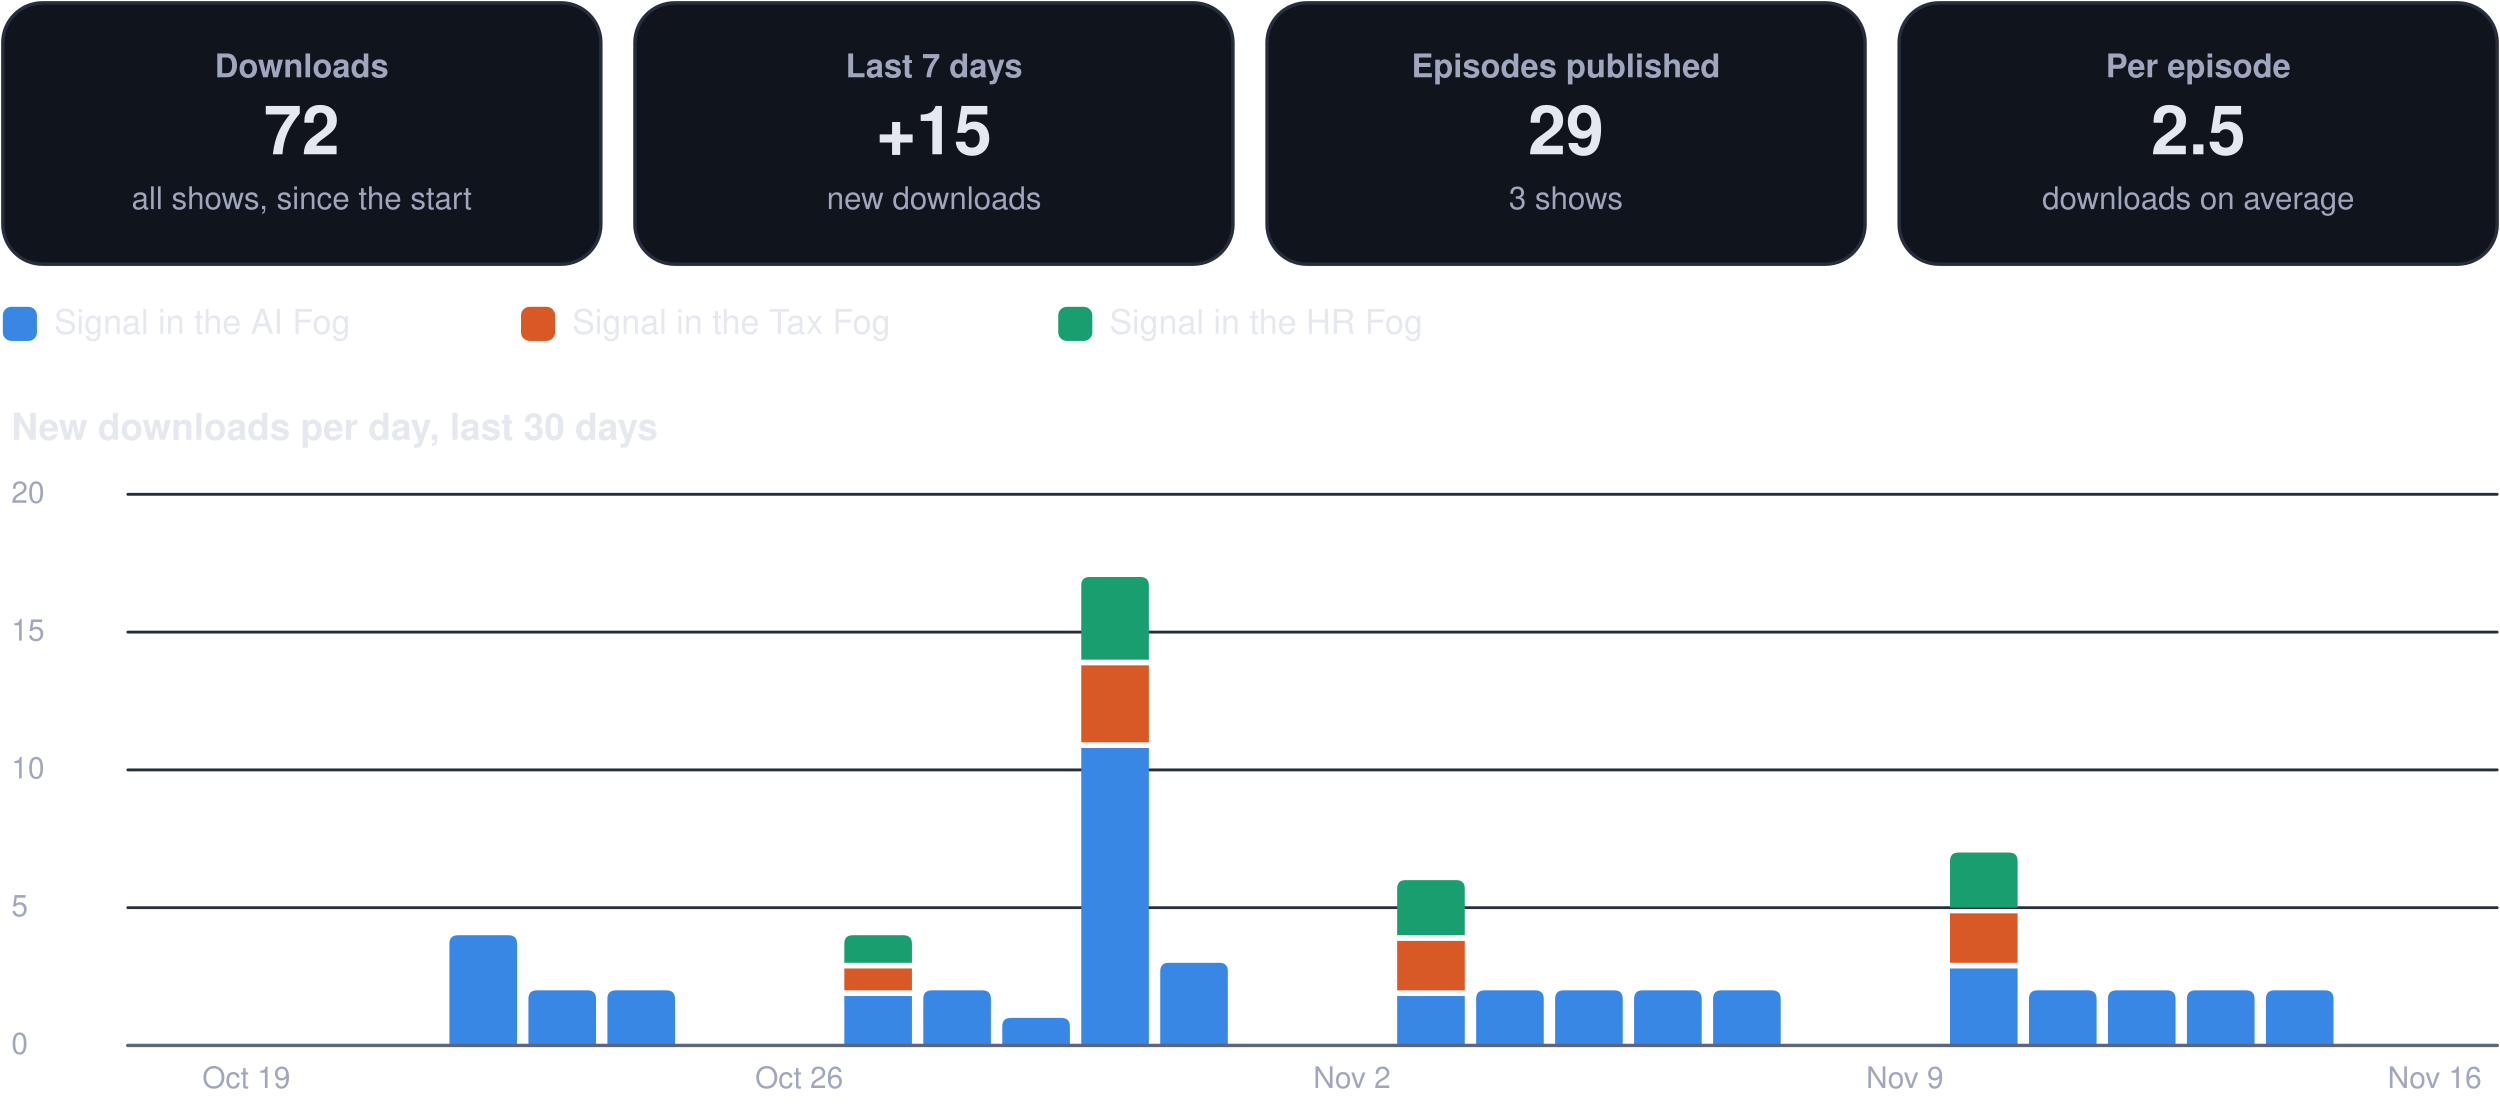
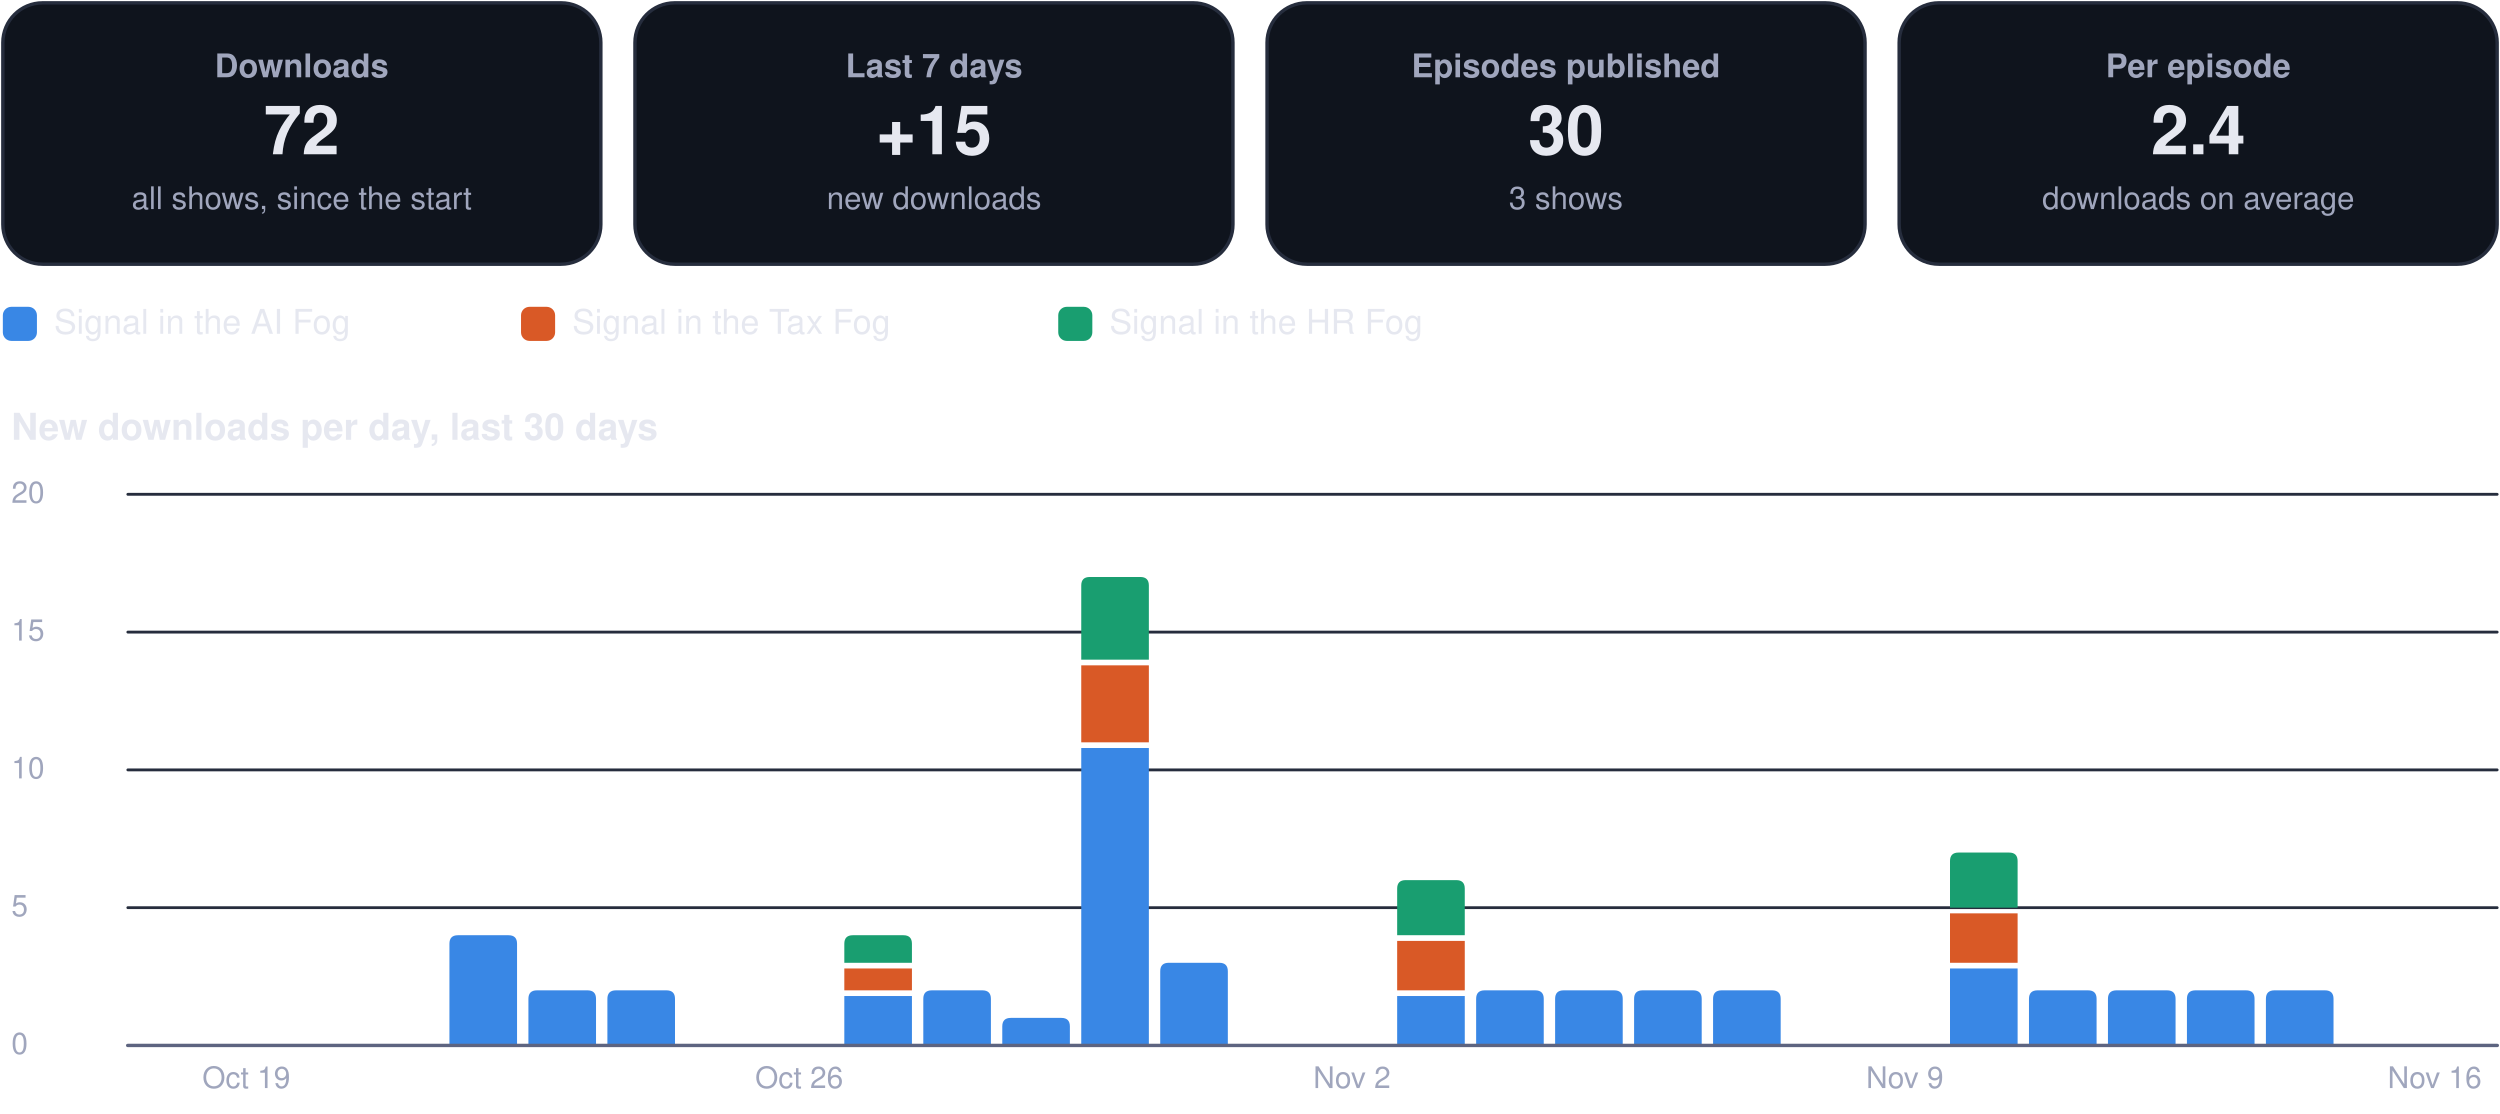
<svg xmlns="http://www.w3.org/2000/svg" viewBox="0 0 880 392" width="880" height="392" role="img" aria-label="Usage dashboard">
  <rect x="1.0" y="1.0" width="210.5" height="92.0" rx="14" fill="#0f141d" stroke="#262d3d" stroke-width="1.2" />
  <g class="box">
    <rect x="5.0" y="10.0" width="202.5" height="74.0" rx="12" fill="none" stroke="none" stroke-width="1.2" class="frame" />
    <text x="106.2" y="27.2" font-family="-apple-system, BlinkMacSystemFont, 'Segoe UI', Helvetica, Arial, sans-serif" font-size="11.5" font-weight="600" fill="#a0a6bd" text-anchor="middle">Downloads</text>
    <text x="106.2" y="54.3" font-family="-apple-system, BlinkMacSystemFont, 'Segoe UI', Helvetica, Arial, sans-serif" font-size="24" font-weight="750" fill="#e6e8f0" text-anchor="middle">72</text>
    <text x="106.2" y="73.6" font-family="-apple-system, BlinkMacSystemFont, 'Segoe UI', Helvetica, Arial, sans-serif" font-size="11" font-weight="400" fill="#a0a6bd" text-anchor="middle">all shows, since the start</text>
  </g>
  <rect x="223.5" y="1.0" width="210.5" height="92.0" rx="14" fill="#0f141d" stroke="#262d3d" stroke-width="1.2" />
  <g class="box">
    <rect x="227.5" y="10.0" width="202.5" height="74.0" rx="12" fill="none" stroke="none" stroke-width="1.2" class="frame" />
    <text x="328.8" y="27.2" font-family="-apple-system, BlinkMacSystemFont, 'Segoe UI', Helvetica, Arial, sans-serif" font-size="11.5" font-weight="600" fill="#a0a6bd" text-anchor="middle">Last 7 days</text>
    <text x="328.8" y="54.3" font-family="-apple-system, BlinkMacSystemFont, 'Segoe UI', Helvetica, Arial, sans-serif" font-size="24" font-weight="750" fill="#e6e8f0" text-anchor="middle">+15</text>
    <text x="328.8" y="73.6" font-family="-apple-system, BlinkMacSystemFont, 'Segoe UI', Helvetica, Arial, sans-serif" font-size="11" font-weight="400" fill="#a0a6bd" text-anchor="middle">new downloads</text>
  </g>
  <rect x="446.0" y="1.0" width="210.5" height="92.0" rx="14" fill="#0f141d" stroke="#262d3d" stroke-width="1.2" />
  <g class="box">
    <rect x="450.0" y="10.0" width="202.5" height="74.0" rx="12" fill="none" stroke="none" stroke-width="1.2" class="frame" />
    <text x="551.2" y="27.2" font-family="-apple-system, BlinkMacSystemFont, 'Segoe UI', Helvetica, Arial, sans-serif" font-size="11.5" font-weight="600" fill="#a0a6bd" text-anchor="middle">Episodes published</text>
-     <text x="551.2" y="54.3" font-family="-apple-system, BlinkMacSystemFont, 'Segoe UI', Helvetica, Arial, sans-serif" font-size="24" font-weight="750" fill="#e6e8f0" text-anchor="middle">29</text>
+     <text x="551.2" y="54.3" font-family="-apple-system, BlinkMacSystemFont, 'Segoe UI', Helvetica, Arial, sans-serif" font-size="24" font-weight="750" fill="#e6e8f0" text-anchor="middle">30</text>
    <text x="551.2" y="73.6" font-family="-apple-system, BlinkMacSystemFont, 'Segoe UI', Helvetica, Arial, sans-serif" font-size="11" font-weight="400" fill="#a0a6bd" text-anchor="middle">3 shows</text>
  </g>
  <rect x="668.5" y="1.0" width="210.5" height="92.0" rx="14" fill="#0f141d" stroke="#262d3d" stroke-width="1.2" />
  <g class="box">
    <rect x="672.5" y="10.0" width="202.5" height="74.0" rx="12" fill="none" stroke="none" stroke-width="1.2" class="frame" />
    <text x="773.8" y="27.2" font-family="-apple-system, BlinkMacSystemFont, 'Segoe UI', Helvetica, Arial, sans-serif" font-size="11.5" font-weight="600" fill="#a0a6bd" text-anchor="middle">Per episode</text>
-     <text x="773.8" y="54.3" font-family="-apple-system, BlinkMacSystemFont, 'Segoe UI', Helvetica, Arial, sans-serif" font-size="24" font-weight="750" fill="#e6e8f0" text-anchor="middle">2.5</text>
+     <text x="773.8" y="54.3" font-family="-apple-system, BlinkMacSystemFont, 'Segoe UI', Helvetica, Arial, sans-serif" font-size="24" font-weight="750" fill="#e6e8f0" text-anchor="middle">2.4</text>
    <text x="773.8" y="73.6" font-family="-apple-system, BlinkMacSystemFont, 'Segoe UI', Helvetica, Arial, sans-serif" font-size="11" font-weight="400" fill="#a0a6bd" text-anchor="middle">downloads on average</text>
  </g>
  <rect x="1.0" y="108.0" width="12.0" height="12.0" rx="3" fill="#3987e5" stroke="none" stroke-width="1.2" />
  <g class="box">
    <rect x="17.0" y="105.0" width="148.4" height="18.0" rx="12" fill="none" stroke="none" stroke-width="1.2" class="frame" />
    <text x="19.0" y="117.5" font-family="-apple-system, BlinkMacSystemFont, 'Segoe UI', Helvetica, Arial, sans-serif" font-size="12" font-weight="500" fill="#e6e8f0" text-anchor="start">Signal in the AI Fog</text>
  </g>
  <rect x="183.4" y="108.0" width="12.0" height="12.0" rx="3" fill="#d95926" stroke="none" stroke-width="1.2" />
  <g class="box">
    <rect x="199.4" y="105.0" width="155.1" height="18.0" rx="12" fill="none" stroke="none" stroke-width="1.2" class="frame" />
    <text x="201.4" y="117.5" font-family="-apple-system, BlinkMacSystemFont, 'Segoe UI', Helvetica, Arial, sans-serif" font-size="12" font-weight="500" fill="#e6e8f0" text-anchor="start">Signal in the Tax Fog</text>
  </g>
  <rect x="372.5" y="108.0" width="12.0" height="12.0" rx="3" fill="#199e70" stroke="none" stroke-width="1.2" />
  <g class="box">
    <rect x="388.5" y="105.0" width="148.4" height="18.0" rx="12" fill="none" stroke="none" stroke-width="1.2" class="frame" />
    <text x="390.5" y="117.5" font-family="-apple-system, BlinkMacSystemFont, 'Segoe UI', Helvetica, Arial, sans-serif" font-size="12" font-weight="500" fill="#e6e8f0" text-anchor="start">Signal in the HR Fog</text>
  </g>
  <g class="box">
    <rect x="1.0" y="140.0" width="878.0" height="22.0" rx="12" fill="none" stroke="none" stroke-width="1.2" class="frame" />
    <text x="4.0" y="154.8" font-family="-apple-system, BlinkMacSystemFont, 'Segoe UI', Helvetica, Arial, sans-serif" font-size="13" font-weight="700" fill="#e6e8f0" text-anchor="start">New downloads per day, last 30 days</text>
  </g>
  <path d="M45,368.0 L879,368.0" fill="none" stroke="#262d3d" stroke-width="1" stroke-linecap="round" stroke-linejoin="round" />
  <g class="box">
    <rect x="1.0" y="360.0" width="42.0" height="16.0" rx="12" fill="none" stroke="none" stroke-width="1.2" class="frame" />
    <text x="4.0" y="371.0" font-family="-apple-system, BlinkMacSystemFont, 'Segoe UI', Helvetica, Arial, sans-serif" font-size="10.5" font-weight="500" fill="#a0a6bd" text-anchor="start">0</text>
  </g>
  <path d="M45,319.5 L879,319.5" fill="none" stroke="#262d3d" stroke-width="1" stroke-linecap="round" stroke-linejoin="round" />
  <g class="box">
    <rect x="1.0" y="311.5" width="42.0" height="16.0" rx="12" fill="none" stroke="none" stroke-width="1.2" class="frame" />
    <text x="4.0" y="322.5" font-family="-apple-system, BlinkMacSystemFont, 'Segoe UI', Helvetica, Arial, sans-serif" font-size="10.5" font-weight="500" fill="#a0a6bd" text-anchor="start">5</text>
  </g>
  <path d="M45,271.0 L879,271.0" fill="none" stroke="#262d3d" stroke-width="1" stroke-linecap="round" stroke-linejoin="round" />
  <g class="box">
    <rect x="1.0" y="263.0" width="42.0" height="16.0" rx="12" fill="none" stroke="none" stroke-width="1.2" class="frame" />
    <text x="4.0" y="274.0" font-family="-apple-system, BlinkMacSystemFont, 'Segoe UI', Helvetica, Arial, sans-serif" font-size="10.5" font-weight="500" fill="#a0a6bd" text-anchor="start">10</text>
  </g>
  <path d="M45,222.5 L879,222.5" fill="none" stroke="#262d3d" stroke-width="1" stroke-linecap="round" stroke-linejoin="round" />
  <g class="box">
    <rect x="1.0" y="214.5" width="42.0" height="16.0" rx="12" fill="none" stroke="none" stroke-width="1.2" class="frame" />
    <text x="4.0" y="225.5" font-family="-apple-system, BlinkMacSystemFont, 'Segoe UI', Helvetica, Arial, sans-serif" font-size="10.5" font-weight="500" fill="#a0a6bd" text-anchor="start">15</text>
  </g>
  <path d="M45,174.0 L879,174.0" fill="none" stroke="#262d3d" stroke-width="1" stroke-linecap="round" stroke-linejoin="round" />
  <g class="box">
    <rect x="1.0" y="166.0" width="42.0" height="16.0" rx="12" fill="none" stroke="none" stroke-width="1.2" class="frame" />
    <text x="4.0" y="177.0" font-family="-apple-system, BlinkMacSystemFont, 'Segoe UI', Helvetica, Arial, sans-serif" font-size="10.5" font-weight="500" fill="#a0a6bd" text-anchor="start">20</text>
  </g>
  <g class="box">
    <rect x="64.7" y="372.0" width="44.0" height="16.0" rx="12" fill="none" stroke="none" stroke-width="1.2" class="frame" />
    <text x="86.7" y="383.0" font-family="-apple-system, BlinkMacSystemFont, 'Segoe UI', Helvetica, Arial, sans-serif" font-size="10.5" font-weight="500" fill="#a0a6bd" text-anchor="middle">Oct 19</text>
  </g>
  <path d="M158.2,368.0 L158.2,332.2 Q158.2,329.2 161.2,329.2 L179.0,329.2 Q182.0,329.2 182.0,332.2 L182.0,368.0 Z" fill="#3987e5" />
  <path d="M186.0,368.0 L186.0,351.6 Q186.0,348.6 189.0,348.6 L206.8,348.6 Q209.8,348.6 209.8,351.6 L209.8,368.0 Z" fill="#3987e5" />
  <path d="M213.8,368.0 L213.8,351.6 Q213.8,348.6 216.8,348.6 L234.6,348.6 Q237.6,348.6 237.6,351.6 L237.6,368.0 Z" fill="#3987e5" />
  <g class="box">
    <rect x="259.3" y="372.0" width="44.0" height="16.0" rx="12" fill="none" stroke="none" stroke-width="1.2" class="frame" />
    <text x="281.3" y="383.0" font-family="-apple-system, BlinkMacSystemFont, 'Segoe UI', Helvetica, Arial, sans-serif" font-size="10.5" font-weight="500" fill="#a0a6bd" text-anchor="middle">Oct 26</text>
  </g>
  <path d="M297.2,350.6 h23.8 v17.4 h-23.8 Z" fill="#3987e5" />
  <path d="M297.2,340.9 h23.8 v7.7 h-23.8 Z" fill="#d95926" />
  <path d="M297.2,338.9 L297.2,332.2 Q297.2,329.2 300.2,329.2 L318.0,329.2 Q321.0,329.2 321.0,332.2 L321.0,338.9 Z" fill="#199e70" />
  <path d="M325.0,368.0 L325.0,351.6 Q325.0,348.6 328.0,348.6 L345.8,348.6 Q348.8,348.6 348.8,351.6 L348.8,368.0 Z" fill="#3987e5" />
  <path d="M352.8,368.0 L352.8,361.3 Q352.8,358.3 355.8,358.3 L373.6,358.3 Q376.6,358.3 376.6,361.3 L376.6,368.0 Z" fill="#3987e5" />
  <path d="M380.6,263.3 h23.8 v104.7 h-23.8 Z" fill="#3987e5" />
  <path d="M380.6,234.2 h23.8 v27.1 h-23.8 Z" fill="#d95926" />
  <path d="M380.6,232.2 L380.6,206.1 Q380.6,203.1 383.6,203.1 L401.4,203.1 Q404.4,203.1 404.4,206.1 L404.4,232.2 Z" fill="#199e70" />
  <path d="M408.4,368.0 L408.4,341.9 Q408.4,338.9 411.4,338.9 L429.2,338.9 Q432.2,338.9 432.2,341.9 L432.2,368.0 Z" fill="#3987e5" />
  <g class="box">
    <rect x="453.9" y="372.0" width="44.0" height="16.0" rx="12" fill="none" stroke="none" stroke-width="1.2" class="frame" />
    <text x="475.9" y="383.0" font-family="-apple-system, BlinkMacSystemFont, 'Segoe UI', Helvetica, Arial, sans-serif" font-size="10.5" font-weight="500" fill="#a0a6bd" text-anchor="middle">Nov 2</text>
  </g>
  <path d="M491.8,350.6 h23.8 v17.4 h-23.8 Z" fill="#3987e5" />
  <path d="M491.8,331.2 h23.8 v17.4 h-23.8 Z" fill="#d95926" />
  <path d="M491.8,329.2 L491.8,312.8 Q491.8,309.8 494.8,309.8 L512.6,309.8 Q515.6,309.8 515.6,312.8 L515.6,329.2 Z" fill="#199e70" />
  <path d="M519.6,368.0 L519.6,351.6 Q519.6,348.6 522.6,348.6 L540.4,348.6 Q543.4,348.6 543.4,351.6 L543.4,368.0 Z" fill="#3987e5" />
  <path d="M547.4,368.0 L547.4,351.6 Q547.4,348.6 550.4,348.6 L568.2,348.6 Q571.2,348.6 571.2,351.6 L571.2,368.0 Z" fill="#3987e5" />
  <path d="M575.2,368.0 L575.2,351.6 Q575.2,348.6 578.2,348.6 L596.0,348.6 Q599.0,348.6 599.0,351.6 L599.0,368.0 Z" fill="#3987e5" />
  <path d="M603.0,368.0 L603.0,351.6 Q603.0,348.6 606.0,348.6 L623.8,348.6 Q626.8,348.6 626.8,351.6 L626.8,368.0 Z" fill="#3987e5" />
  <g class="box">
    <rect x="648.5" y="372.0" width="44.0" height="16.0" rx="12" fill="none" stroke="none" stroke-width="1.2" class="frame" />
    <text x="670.5" y="383.0" font-family="-apple-system, BlinkMacSystemFont, 'Segoe UI', Helvetica, Arial, sans-serif" font-size="10.5" font-weight="500" fill="#a0a6bd" text-anchor="middle">Nov 9</text>
  </g>
  <path d="M686.4,340.9 h23.8 v27.1 h-23.8 Z" fill="#3987e5" />
  <path d="M686.4,321.5 h23.8 v17.4 h-23.8 Z" fill="#d95926" />
  <path d="M686.4,319.5 L686.4,303.1 Q686.4,300.1 689.4,300.1 L707.2,300.1 Q710.2,300.1 710.2,303.1 L710.2,319.5 Z" fill="#199e70" />
  <path d="M714.2,368.0 L714.2,351.6 Q714.2,348.6 717.2,348.6 L735.0,348.6 Q738.0,348.6 738.0,351.6 L738.0,368.0 Z" fill="#3987e5" />
  <path d="M742.0,368.0 L742.0,351.6 Q742.0,348.6 745.0,348.6 L762.8,348.6 Q765.8,348.6 765.8,351.6 L765.8,368.0 Z" fill="#3987e5" />
  <path d="M769.8,368.0 L769.8,351.6 Q769.8,348.6 772.8,348.6 L790.6,348.6 Q793.6,348.6 793.6,351.6 L793.6,368.0 Z" fill="#3987e5" />
  <path d="M797.6,368.0 L797.6,351.6 Q797.6,348.6 800.6,348.6 L818.4,348.6 Q821.4,348.6 821.4,351.6 L821.4,368.0 Z" fill="#3987e5" />
  <g class="box">
    <rect x="835.0" y="372.0" width="44.0" height="16.0" rx="12" fill="none" stroke="none" stroke-width="1.2" class="frame" />
    <text x="857.0" y="383.0" font-family="-apple-system, BlinkMacSystemFont, 'Segoe UI', Helvetica, Arial, sans-serif" font-size="10.5" font-weight="500" fill="#a0a6bd" text-anchor="middle">Nov 16</text>
  </g>
  <path d="M45,368 L879,368" fill="none" stroke="#5d6480" stroke-width="1.2" stroke-linecap="round" stroke-linejoin="round" />
</svg>
